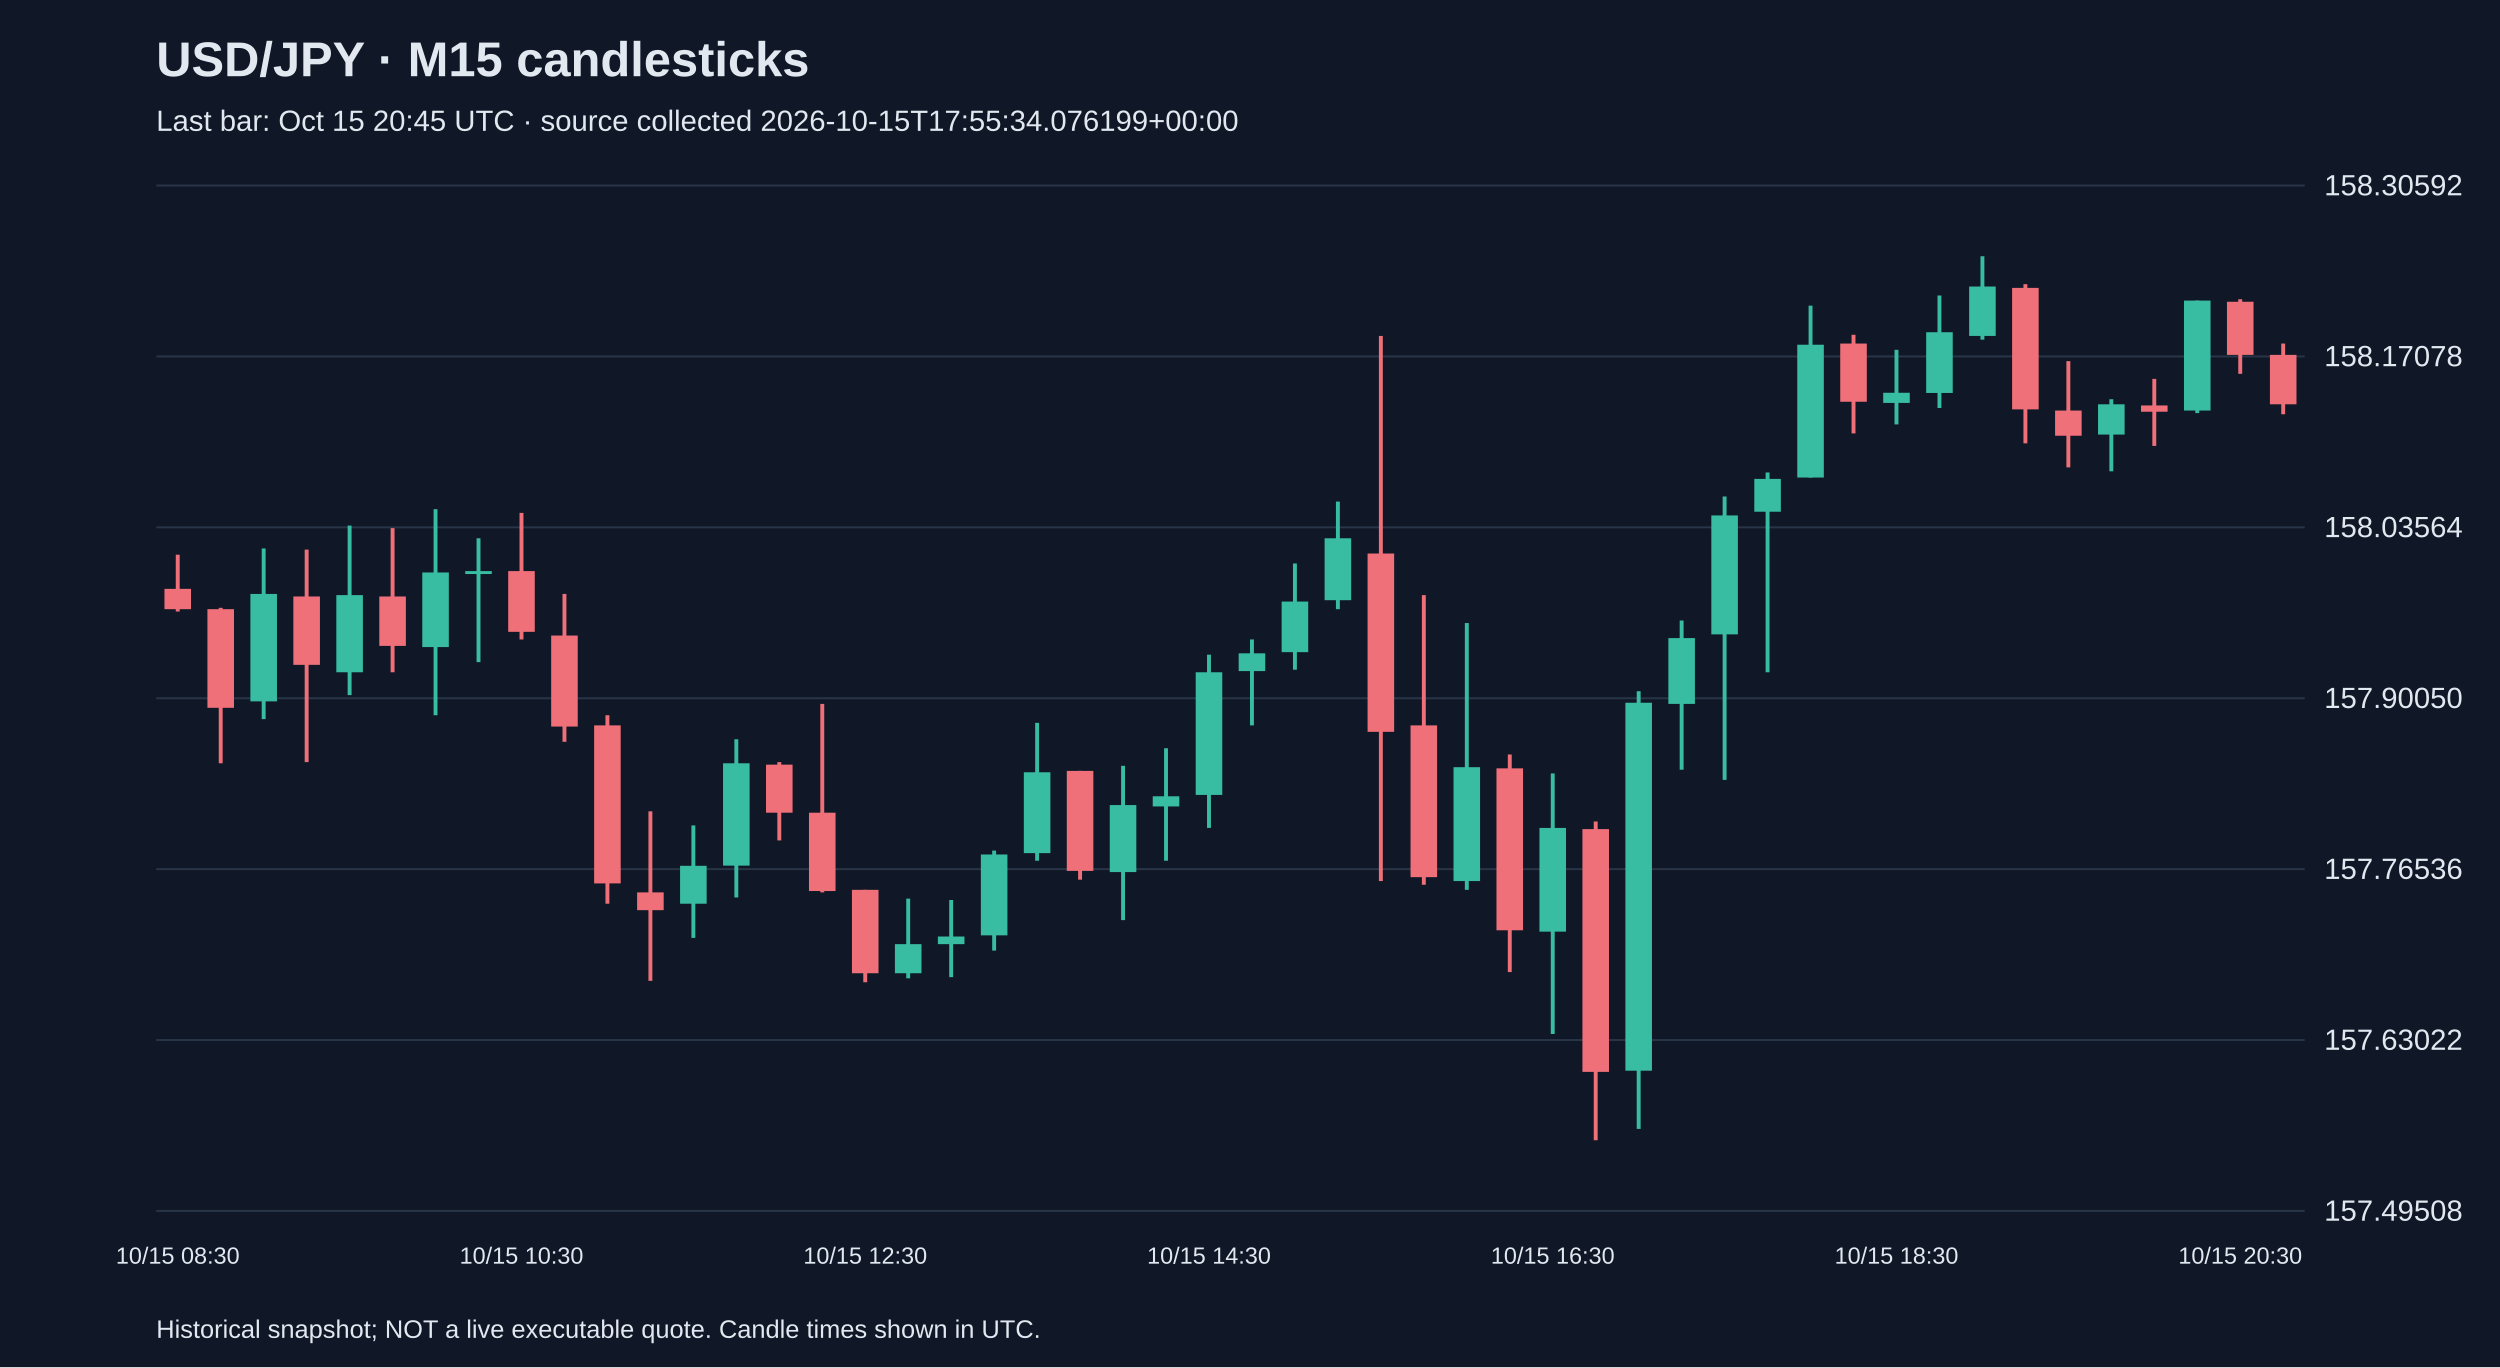
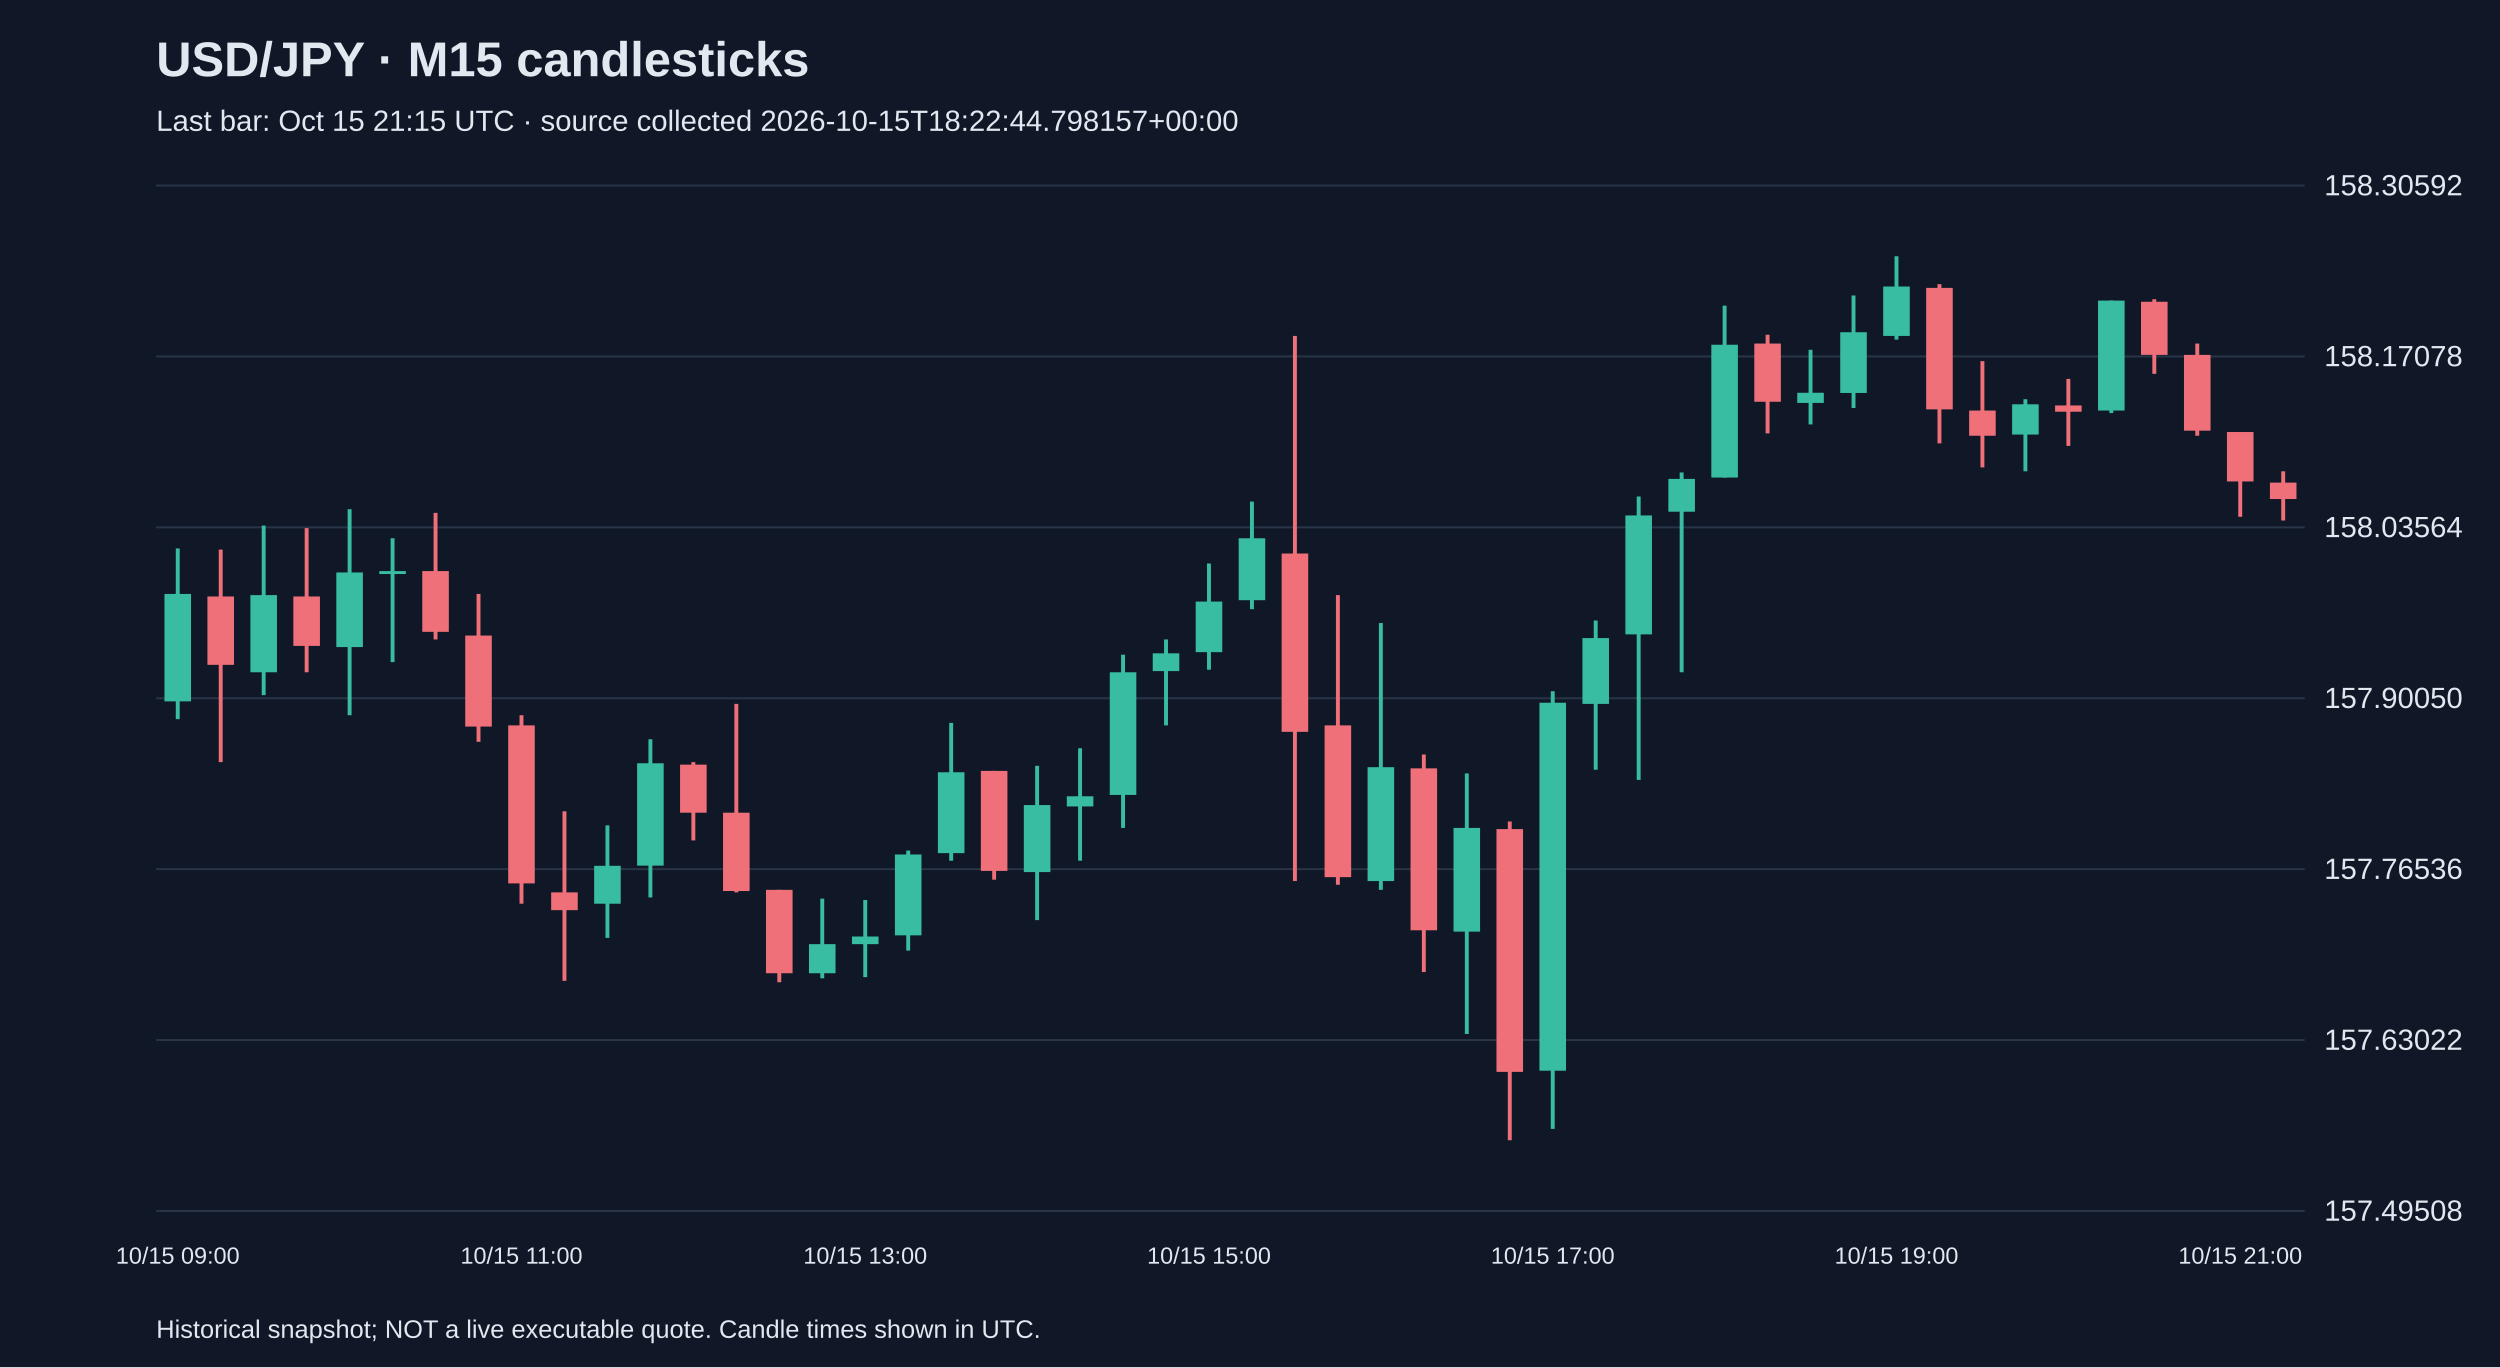
<svg xmlns="http://www.w3.org/2000/svg" viewBox="0 0 1280 700">
  <rect width="100%" height="100%" fill="#101827" />
  <style>text{font-family:Arial,sans-serif;fill:#e2e8f0}</style>
  <text x="80" y="39" font-size="25" font-weight="bold">USD/JPY · M15 candlesticks</text>
-   <text x="80" y="67" font-size="15" fill="#a6b1c5">Last bar: Oct 15 20:45 UTC · source collected 2026-10-15T17:55:34.076199+00:00</text>
+   <text x="80" y="67" font-size="15" fill="#a6b1c5">Last bar: Oct 15 21:15 UTC · source collected 2026-10-15T18:22:44.798157+00:00</text>
  <line x1="80" y1="620.0" x2="1180" y2="620.0" stroke="#283548" />
  <text x="1190" y="625.0" font-size="15">157.49508</text>
  <line x1="80" y1="532.5" x2="1180" y2="532.5" stroke="#283548" />
  <text x="1190" y="537.5" font-size="15">157.63022</text>
  <line x1="80" y1="445.0" x2="1180" y2="445.0" stroke="#283548" />
  <text x="1190" y="450.0" font-size="15">157.76536</text>
  <line x1="80" y1="357.5" x2="1180" y2="357.5" stroke="#283548" />
  <text x="1190" y="362.5" font-size="15">157.90050</text>
  <line x1="80" y1="270.0" x2="1180" y2="270.0" stroke="#283548" />
  <text x="1190" y="275.0" font-size="15">158.03564</text>
  <line x1="80" y1="182.5" x2="1180" y2="182.5" stroke="#283548" />
  <text x="1190" y="187.5" font-size="15">158.17078</text>
  <line x1="80" y1="95.0" x2="1180" y2="95.0" stroke="#283548" />
  <text x="1190" y="100.0" font-size="15">158.30592</text>
-   <line x1="91.0" y1="284.0" x2="91.0" y2="313.1" stroke="#f07079" stroke-width="2" />
-   <rect x="84.2" y="301.5" width="13.6" height="10.4" fill="#f07079" />
-   <text x="91.0" y="647" text-anchor="middle" font-size="12">10/15 08:30</text>
-   <line x1="113.0" y1="311.2" x2="113.0" y2="390.8" stroke="#f07079" stroke-width="2" />
-   <rect x="106.2" y="311.9" width="13.6" height="50.5" fill="#f07079" />
-   <line x1="135.0" y1="280.8" x2="135.0" y2="368.2" stroke="#38bca2" stroke-width="2" />
-   <rect x="128.2" y="304.1" width="13.6" height="55.0" fill="#38bca2" />
-   <line x1="157.0" y1="281.4" x2="157.0" y2="390.2" stroke="#f07079" stroke-width="2" />
-   <rect x="150.2" y="305.4" width="13.6" height="35.0" fill="#f07079" />
-   <line x1="179.0" y1="269.1" x2="179.0" y2="355.9" stroke="#38bca2" stroke-width="2" />
-   <rect x="172.2" y="304.7" width="13.6" height="39.5" fill="#38bca2" />
-   <line x1="201.0" y1="270.4" x2="201.0" y2="344.2" stroke="#f07079" stroke-width="2" />
-   <rect x="194.2" y="305.4" width="13.6" height="25.3" fill="#f07079" />
-   <line x1="223.0" y1="260.7" x2="223.0" y2="366.2" stroke="#38bca2" stroke-width="2" />
-   <rect x="216.2" y="293.1" width="13.6" height="38.2" fill="#38bca2" />
-   <line x1="245.0" y1="275.6" x2="245.0" y2="339.0" stroke="#38bca2" stroke-width="2" />
-   <rect x="238.2" y="292.4" width="13.6" height="1.5" fill="#38bca2" />
-   <line x1="267.0" y1="262.6" x2="267.0" y2="327.4" stroke="#f07079" stroke-width="2" />
-   <rect x="260.2" y="292.4" width="13.6" height="31.1" fill="#f07079" />
-   <text x="267.0" y="647" text-anchor="middle" font-size="12">10/15 10:30</text>
-   <line x1="289.0" y1="304.1" x2="289.0" y2="379.8" stroke="#f07079" stroke-width="2" />
-   <rect x="282.2" y="325.4" width="13.6" height="46.6" fill="#f07079" />
-   <line x1="311.0" y1="366.2" x2="311.0" y2="462.7" stroke="#f07079" stroke-width="2" />
-   <rect x="304.2" y="371.4" width="13.6" height="80.9" fill="#f07079" />
-   <line x1="333.0" y1="415.4" x2="333.0" y2="502.2" stroke="#f07079" stroke-width="2" />
-   <rect x="326.2" y="456.9" width="13.6" height="9.1" fill="#f07079" />
-   <line x1="355.0" y1="422.6" x2="355.0" y2="480.2" stroke="#38bca2" stroke-width="2" />
-   <rect x="348.2" y="443.3" width="13.6" height="19.4" fill="#38bca2" />
-   <line x1="377.0" y1="378.5" x2="377.0" y2="459.5" stroke="#38bca2" stroke-width="2" />
-   <rect x="370.2" y="390.8" width="13.6" height="52.4" fill="#38bca2" />
-   <line x1="399.0" y1="390.2" x2="399.0" y2="430.3" stroke="#f07079" stroke-width="2" />
-   <rect x="392.2" y="391.5" width="13.6" height="24.6" fill="#f07079" />
-   <line x1="421.0" y1="360.4" x2="421.0" y2="456.9" stroke="#f07079" stroke-width="2" />
-   <rect x="414.2" y="416.1" width="13.6" height="40.1" fill="#f07079" />
-   <line x1="443.0" y1="455.6" x2="443.0" y2="502.9" stroke="#f07079" stroke-width="2" />
-   <rect x="436.2" y="455.6" width="13.6" height="42.7" fill="#f07079" />
-   <text x="443.0" y="647" text-anchor="middle" font-size="12">10/15 12:30</text>
-   <line x1="465.0" y1="460.1" x2="465.0" y2="500.9" stroke="#38bca2" stroke-width="2" />
-   <rect x="458.2" y="483.4" width="13.6" height="14.9" fill="#38bca2" />
-   <line x1="487.0" y1="460.8" x2="487.0" y2="500.3" stroke="#38bca2" stroke-width="2" />
-   <rect x="480.2" y="479.5" width="13.6" height="3.9" fill="#38bca2" />
-   <line x1="509.0" y1="435.5" x2="509.0" y2="486.7" stroke="#38bca2" stroke-width="2" />
-   <rect x="502.2" y="437.5" width="13.6" height="41.4" fill="#38bca2" />
-   <line x1="531.0" y1="370.1" x2="531.0" y2="440.7" stroke="#38bca2" stroke-width="2" />
-   <rect x="524.2" y="395.4" width="13.6" height="41.4" fill="#38bca2" />
-   <line x1="553.0" y1="394.7" x2="553.0" y2="450.4" stroke="#f07079" stroke-width="2" />
-   <rect x="546.2" y="394.7" width="13.6" height="51.2" fill="#f07079" />
-   <line x1="575.0" y1="392.1" x2="575.0" y2="471.1" stroke="#38bca2" stroke-width="2" />
-   <rect x="568.2" y="412.2" width="13.6" height="34.3" fill="#38bca2" />
-   <line x1="597.0" y1="383.1" x2="597.0" y2="440.7" stroke="#38bca2" stroke-width="2" />
-   <rect x="590.2" y="407.7" width="13.6" height="5.2" fill="#38bca2" />
-   <line x1="619.0" y1="335.2" x2="619.0" y2="423.9" stroke="#38bca2" stroke-width="2" />
-   <rect x="612.2" y="344.2" width="13.6" height="62.8" fill="#38bca2" />
-   <text x="619.0" y="647" text-anchor="middle" font-size="12">10/15 14:30</text>
-   <line x1="641.0" y1="327.4" x2="641.0" y2="371.4" stroke="#38bca2" stroke-width="2" />
-   <rect x="634.2" y="334.5" width="13.6" height="9.1" fill="#38bca2" />
-   <line x1="663.0" y1="288.5" x2="663.0" y2="342.9" stroke="#38bca2" stroke-width="2" />
-   <rect x="656.2" y="308.0" width="13.6" height="25.9" fill="#38bca2" />
-   <line x1="685.0" y1="256.8" x2="685.0" y2="311.9" stroke="#38bca2" stroke-width="2" />
-   <rect x="678.2" y="275.6" width="13.6" height="31.7" fill="#38bca2" />
-   <line x1="707.0" y1="172.0" x2="707.0" y2="451.1" stroke="#f07079" stroke-width="2" />
-   <rect x="700.2" y="283.4" width="13.6" height="91.3" fill="#f07079" />
-   <line x1="729.0" y1="304.7" x2="729.0" y2="453.0" stroke="#f07079" stroke-width="2" />
-   <rect x="722.2" y="371.4" width="13.6" height="77.7" fill="#f07079" />
-   <line x1="751.0" y1="319.0" x2="751.0" y2="455.6" stroke="#38bca2" stroke-width="2" />
-   <rect x="744.2" y="392.8" width="13.6" height="58.3" fill="#38bca2" />
-   <line x1="773.0" y1="386.3" x2="773.0" y2="497.7" stroke="#f07079" stroke-width="2" />
-   <rect x="766.2" y="393.4" width="13.6" height="82.9" fill="#f07079" />
-   <line x1="795.0" y1="396.0" x2="795.0" y2="529.4" stroke="#38bca2" stroke-width="2" />
-   <rect x="788.2" y="423.9" width="13.6" height="53.1" fill="#38bca2" />
-   <text x="795.0" y="647" text-anchor="middle" font-size="12">10/15 16:30</text>
-   <line x1="817.0" y1="420.6" x2="817.0" y2="583.8" stroke="#f07079" stroke-width="2" />
-   <rect x="810.2" y="424.5" width="13.6" height="124.3" fill="#f07079" />
-   <line x1="839.0" y1="353.9" x2="839.0" y2="578.0" stroke="#38bca2" stroke-width="2" />
-   <rect x="832.2" y="359.8" width="13.6" height="188.4" fill="#38bca2" />
-   <line x1="861.0" y1="317.7" x2="861.0" y2="394.1" stroke="#38bca2" stroke-width="2" />
-   <rect x="854.2" y="326.7" width="13.6" height="33.7" fill="#38bca2" />
-   <line x1="883.0" y1="254.2" x2="883.0" y2="399.3" stroke="#38bca2" stroke-width="2" />
-   <rect x="876.2" y="263.9" width="13.6" height="60.9" fill="#38bca2" />
-   <line x1="905.0" y1="241.9" x2="905.0" y2="344.2" stroke="#38bca2" stroke-width="2" />
-   <rect x="898.2" y="245.2" width="13.6" height="16.8" fill="#38bca2" />
-   <line x1="927.0" y1="156.5" x2="927.0" y2="244.5" stroke="#38bca2" stroke-width="2" />
-   <rect x="920.2" y="176.5" width="13.6" height="68.0" fill="#38bca2" />
-   <line x1="949.0" y1="171.4" x2="949.0" y2="221.9" stroke="#f07079" stroke-width="2" />
-   <rect x="942.2" y="175.9" width="13.6" height="29.8" fill="#f07079" />
-   <line x1="971.0" y1="179.1" x2="971.0" y2="217.3" stroke="#38bca2" stroke-width="2" />
-   <rect x="964.2" y="201.1" width="13.6" height="5.2" fill="#38bca2" />
-   <text x="971.0" y="647" text-anchor="middle" font-size="12">10/15 18:30</text>
-   <line x1="993.0" y1="151.3" x2="993.0" y2="208.9" stroke="#38bca2" stroke-width="2" />
-   <rect x="986.2" y="170.1" width="13.6" height="31.1" fill="#38bca2" />
-   <line x1="1015.0" y1="131.2" x2="1015.0" y2="173.9" stroke="#38bca2" stroke-width="2" />
-   <rect x="1008.2" y="146.7" width="13.6" height="25.3" fill="#38bca2" />
-   <line x1="1037.0" y1="145.5" x2="1037.0" y2="227.0" stroke="#f07079" stroke-width="2" />
-   <rect x="1030.2" y="147.4" width="13.6" height="62.2" fill="#f07079" />
-   <line x1="1059.0" y1="184.9" x2="1059.0" y2="239.3" stroke="#f07079" stroke-width="2" />
-   <rect x="1052.2" y="210.2" width="13.6" height="12.9" fill="#f07079" />
-   <line x1="1081.0" y1="204.4" x2="1081.0" y2="241.3" stroke="#38bca2" stroke-width="2" />
-   <rect x="1074.2" y="207.0" width="13.6" height="15.5" fill="#38bca2" />
-   <line x1="1103.0" y1="194.0" x2="1103.0" y2="228.3" stroke="#f07079" stroke-width="2" />
-   <rect x="1096.2" y="207.6" width="13.6" height="3.2" fill="#f07079" />
-   <line x1="1125.0" y1="153.9" x2="1125.0" y2="211.5" stroke="#38bca2" stroke-width="2" />
-   <rect x="1118.2" y="153.9" width="13.6" height="56.3" fill="#38bca2" />
-   <line x1="1147.0" y1="153.2" x2="1147.0" y2="191.4" stroke="#f07079" stroke-width="2" />
-   <rect x="1140.2" y="154.5" width="13.6" height="27.2" fill="#f07079" />
-   <text x="1147.0" y="647" text-anchor="middle" font-size="12">10/15 20:30</text>
-   <line x1="1169.0" y1="175.9" x2="1169.0" y2="212.1" stroke="#f07079" stroke-width="2" />
-   <rect x="1162.2" y="181.7" width="13.6" height="25.3" fill="#f07079" />
+   <line x1="91.0" y1="280.8" x2="91.0" y2="368.2" stroke="#38bca2" stroke-width="2" />
+   <rect x="84.2" y="304.1" width="13.6" height="55.0" fill="#38bca2" />
+   <text x="91.0" y="647" text-anchor="middle" font-size="12">10/15 09:00</text>
+   <line x1="113.0" y1="281.4" x2="113.0" y2="390.2" stroke="#f07079" stroke-width="2" />
+   <rect x="106.2" y="305.4" width="13.6" height="35.0" fill="#f07079" />
+   <line x1="135.0" y1="269.1" x2="135.0" y2="355.9" stroke="#38bca2" stroke-width="2" />
+   <rect x="128.2" y="304.7" width="13.6" height="39.5" fill="#38bca2" />
+   <line x1="157.0" y1="270.4" x2="157.0" y2="344.2" stroke="#f07079" stroke-width="2" />
+   <rect x="150.2" y="305.4" width="13.6" height="25.3" fill="#f07079" />
+   <line x1="179.0" y1="260.7" x2="179.0" y2="366.2" stroke="#38bca2" stroke-width="2" />
+   <rect x="172.2" y="293.1" width="13.6" height="38.2" fill="#38bca2" />
+   <line x1="201.0" y1="275.6" x2="201.0" y2="339.0" stroke="#38bca2" stroke-width="2" />
+   <rect x="194.2" y="292.4" width="13.6" height="1.5" fill="#38bca2" />
+   <line x1="223.0" y1="262.6" x2="223.0" y2="327.4" stroke="#f07079" stroke-width="2" />
+   <rect x="216.2" y="292.4" width="13.6" height="31.1" fill="#f07079" />
+   <line x1="245.0" y1="304.1" x2="245.0" y2="379.8" stroke="#f07079" stroke-width="2" />
+   <rect x="238.2" y="325.4" width="13.6" height="46.6" fill="#f07079" />
+   <line x1="267.0" y1="366.2" x2="267.0" y2="462.7" stroke="#f07079" stroke-width="2" />
+   <rect x="260.2" y="371.4" width="13.6" height="80.9" fill="#f07079" />
+   <text x="267.0" y="647" text-anchor="middle" font-size="12">10/15 11:00</text>
+   <line x1="289.0" y1="415.4" x2="289.0" y2="502.2" stroke="#f07079" stroke-width="2" />
+   <rect x="282.2" y="456.9" width="13.6" height="9.1" fill="#f07079" />
+   <line x1="311.0" y1="422.6" x2="311.0" y2="480.2" stroke="#38bca2" stroke-width="2" />
+   <rect x="304.2" y="443.3" width="13.6" height="19.4" fill="#38bca2" />
+   <line x1="333.0" y1="378.5" x2="333.0" y2="459.5" stroke="#38bca2" stroke-width="2" />
+   <rect x="326.2" y="390.8" width="13.6" height="52.4" fill="#38bca2" />
+   <line x1="355.0" y1="390.2" x2="355.0" y2="430.3" stroke="#f07079" stroke-width="2" />
+   <rect x="348.2" y="391.5" width="13.6" height="24.6" fill="#f07079" />
+   <line x1="377.0" y1="360.4" x2="377.0" y2="456.9" stroke="#f07079" stroke-width="2" />
+   <rect x="370.2" y="416.1" width="13.6" height="40.1" fill="#f07079" />
+   <line x1="399.0" y1="455.6" x2="399.0" y2="502.9" stroke="#f07079" stroke-width="2" />
+   <rect x="392.2" y="455.6" width="13.6" height="42.7" fill="#f07079" />
+   <line x1="421.0" y1="460.1" x2="421.0" y2="500.9" stroke="#38bca2" stroke-width="2" />
+   <rect x="414.2" y="483.4" width="13.6" height="14.9" fill="#38bca2" />
+   <line x1="443.0" y1="460.8" x2="443.0" y2="500.3" stroke="#38bca2" stroke-width="2" />
+   <rect x="436.2" y="479.5" width="13.6" height="3.9" fill="#38bca2" />
+   <text x="443.0" y="647" text-anchor="middle" font-size="12">10/15 13:00</text>
+   <line x1="465.0" y1="435.5" x2="465.0" y2="486.7" stroke="#38bca2" stroke-width="2" />
+   <rect x="458.2" y="437.5" width="13.6" height="41.4" fill="#38bca2" />
+   <line x1="487.0" y1="370.1" x2="487.0" y2="440.7" stroke="#38bca2" stroke-width="2" />
+   <rect x="480.2" y="395.4" width="13.6" height="41.4" fill="#38bca2" />
+   <line x1="509.0" y1="394.7" x2="509.0" y2="450.4" stroke="#f07079" stroke-width="2" />
+   <rect x="502.2" y="394.7" width="13.6" height="51.2" fill="#f07079" />
+   <line x1="531.0" y1="392.1" x2="531.0" y2="471.1" stroke="#38bca2" stroke-width="2" />
+   <rect x="524.2" y="412.2" width="13.6" height="34.3" fill="#38bca2" />
+   <line x1="553.0" y1="383.1" x2="553.0" y2="440.7" stroke="#38bca2" stroke-width="2" />
+   <rect x="546.2" y="407.7" width="13.6" height="5.2" fill="#38bca2" />
+   <line x1="575.0" y1="335.2" x2="575.0" y2="423.9" stroke="#38bca2" stroke-width="2" />
+   <rect x="568.2" y="344.2" width="13.6" height="62.8" fill="#38bca2" />
+   <line x1="597.0" y1="327.4" x2="597.0" y2="371.4" stroke="#38bca2" stroke-width="2" />
+   <rect x="590.2" y="334.5" width="13.6" height="9.1" fill="#38bca2" />
+   <line x1="619.0" y1="288.5" x2="619.0" y2="342.9" stroke="#38bca2" stroke-width="2" />
+   <rect x="612.2" y="308.0" width="13.6" height="25.9" fill="#38bca2" />
+   <text x="619.0" y="647" text-anchor="middle" font-size="12">10/15 15:00</text>
+   <line x1="641.0" y1="256.8" x2="641.0" y2="311.9" stroke="#38bca2" stroke-width="2" />
+   <rect x="634.2" y="275.6" width="13.6" height="31.7" fill="#38bca2" />
+   <line x1="663.0" y1="172.0" x2="663.0" y2="451.1" stroke="#f07079" stroke-width="2" />
+   <rect x="656.2" y="283.4" width="13.6" height="91.3" fill="#f07079" />
+   <line x1="685.0" y1="304.7" x2="685.0" y2="453.0" stroke="#f07079" stroke-width="2" />
+   <rect x="678.2" y="371.4" width="13.6" height="77.7" fill="#f07079" />
+   <line x1="707.0" y1="319.0" x2="707.0" y2="455.6" stroke="#38bca2" stroke-width="2" />
+   <rect x="700.2" y="392.8" width="13.6" height="58.3" fill="#38bca2" />
+   <line x1="729.0" y1="386.3" x2="729.0" y2="497.7" stroke="#f07079" stroke-width="2" />
+   <rect x="722.2" y="393.4" width="13.6" height="82.9" fill="#f07079" />
+   <line x1="751.0" y1="396.0" x2="751.0" y2="529.4" stroke="#38bca2" stroke-width="2" />
+   <rect x="744.2" y="423.9" width="13.6" height="53.1" fill="#38bca2" />
+   <line x1="773.0" y1="420.6" x2="773.0" y2="583.8" stroke="#f07079" stroke-width="2" />
+   <rect x="766.2" y="424.5" width="13.6" height="124.3" fill="#f07079" />
+   <line x1="795.0" y1="353.9" x2="795.0" y2="578.0" stroke="#38bca2" stroke-width="2" />
+   <rect x="788.2" y="359.8" width="13.6" height="188.4" fill="#38bca2" />
+   <text x="795.0" y="647" text-anchor="middle" font-size="12">10/15 17:00</text>
+   <line x1="817.0" y1="317.7" x2="817.0" y2="394.1" stroke="#38bca2" stroke-width="2" />
+   <rect x="810.2" y="326.7" width="13.6" height="33.7" fill="#38bca2" />
+   <line x1="839.0" y1="254.2" x2="839.0" y2="399.3" stroke="#38bca2" stroke-width="2" />
+   <rect x="832.2" y="263.9" width="13.6" height="60.9" fill="#38bca2" />
+   <line x1="861.0" y1="241.9" x2="861.0" y2="344.2" stroke="#38bca2" stroke-width="2" />
+   <rect x="854.2" y="245.2" width="13.6" height="16.8" fill="#38bca2" />
+   <line x1="883.0" y1="156.5" x2="883.0" y2="244.5" stroke="#38bca2" stroke-width="2" />
+   <rect x="876.2" y="176.5" width="13.6" height="68.0" fill="#38bca2" />
+   <line x1="905.0" y1="171.4" x2="905.0" y2="221.9" stroke="#f07079" stroke-width="2" />
+   <rect x="898.2" y="175.9" width="13.6" height="29.8" fill="#f07079" />
+   <line x1="927.0" y1="179.1" x2="927.0" y2="217.3" stroke="#38bca2" stroke-width="2" />
+   <rect x="920.2" y="201.1" width="13.6" height="5.2" fill="#38bca2" />
+   <line x1="949.0" y1="151.3" x2="949.0" y2="208.9" stroke="#38bca2" stroke-width="2" />
+   <rect x="942.2" y="170.1" width="13.6" height="31.1" fill="#38bca2" />
+   <line x1="971.0" y1="131.2" x2="971.0" y2="173.9" stroke="#38bca2" stroke-width="2" />
+   <rect x="964.2" y="146.7" width="13.6" height="25.3" fill="#38bca2" />
+   <text x="971.0" y="647" text-anchor="middle" font-size="12">10/15 19:00</text>
+   <line x1="993.0" y1="145.5" x2="993.0" y2="227.0" stroke="#f07079" stroke-width="2" />
+   <rect x="986.2" y="147.4" width="13.6" height="62.2" fill="#f07079" />
+   <line x1="1015.0" y1="184.9" x2="1015.0" y2="239.3" stroke="#f07079" stroke-width="2" />
+   <rect x="1008.2" y="210.2" width="13.6" height="12.9" fill="#f07079" />
+   <line x1="1037.0" y1="204.4" x2="1037.0" y2="241.3" stroke="#38bca2" stroke-width="2" />
+   <rect x="1030.2" y="207.0" width="13.6" height="15.5" fill="#38bca2" />
+   <line x1="1059.0" y1="194.0" x2="1059.0" y2="228.3" stroke="#f07079" stroke-width="2" />
+   <rect x="1052.2" y="207.6" width="13.6" height="3.2" fill="#f07079" />
+   <line x1="1081.0" y1="153.9" x2="1081.0" y2="211.5" stroke="#38bca2" stroke-width="2" />
+   <rect x="1074.2" y="153.9" width="13.6" height="56.3" fill="#38bca2" />
+   <line x1="1103.0" y1="153.2" x2="1103.0" y2="191.4" stroke="#f07079" stroke-width="2" />
+   <rect x="1096.2" y="154.5" width="13.6" height="27.2" fill="#f07079" />
+   <line x1="1125.0" y1="175.9" x2="1125.0" y2="223.1" stroke="#f07079" stroke-width="2" />
+   <rect x="1118.2" y="181.7" width="13.6" height="38.8" fill="#f07079" />
+   <line x1="1147.0" y1="221.2" x2="1147.0" y2="264.6" stroke="#f07079" stroke-width="2" />
+   <rect x="1140.2" y="221.2" width="13.6" height="25.3" fill="#f07079" />
+   <text x="1147.0" y="647" text-anchor="middle" font-size="12">10/15 21:00</text>
+   <line x1="1169.0" y1="241.3" x2="1169.0" y2="266.5" stroke="#f07079" stroke-width="2" />
+   <rect x="1162.2" y="247.1" width="13.6" height="8.4" fill="#f07079" />
  <text x="80" y="685" font-size="13">Historical snapshot; NOT a live executable quote. Candle times shown in UTC.</text>
</svg>
